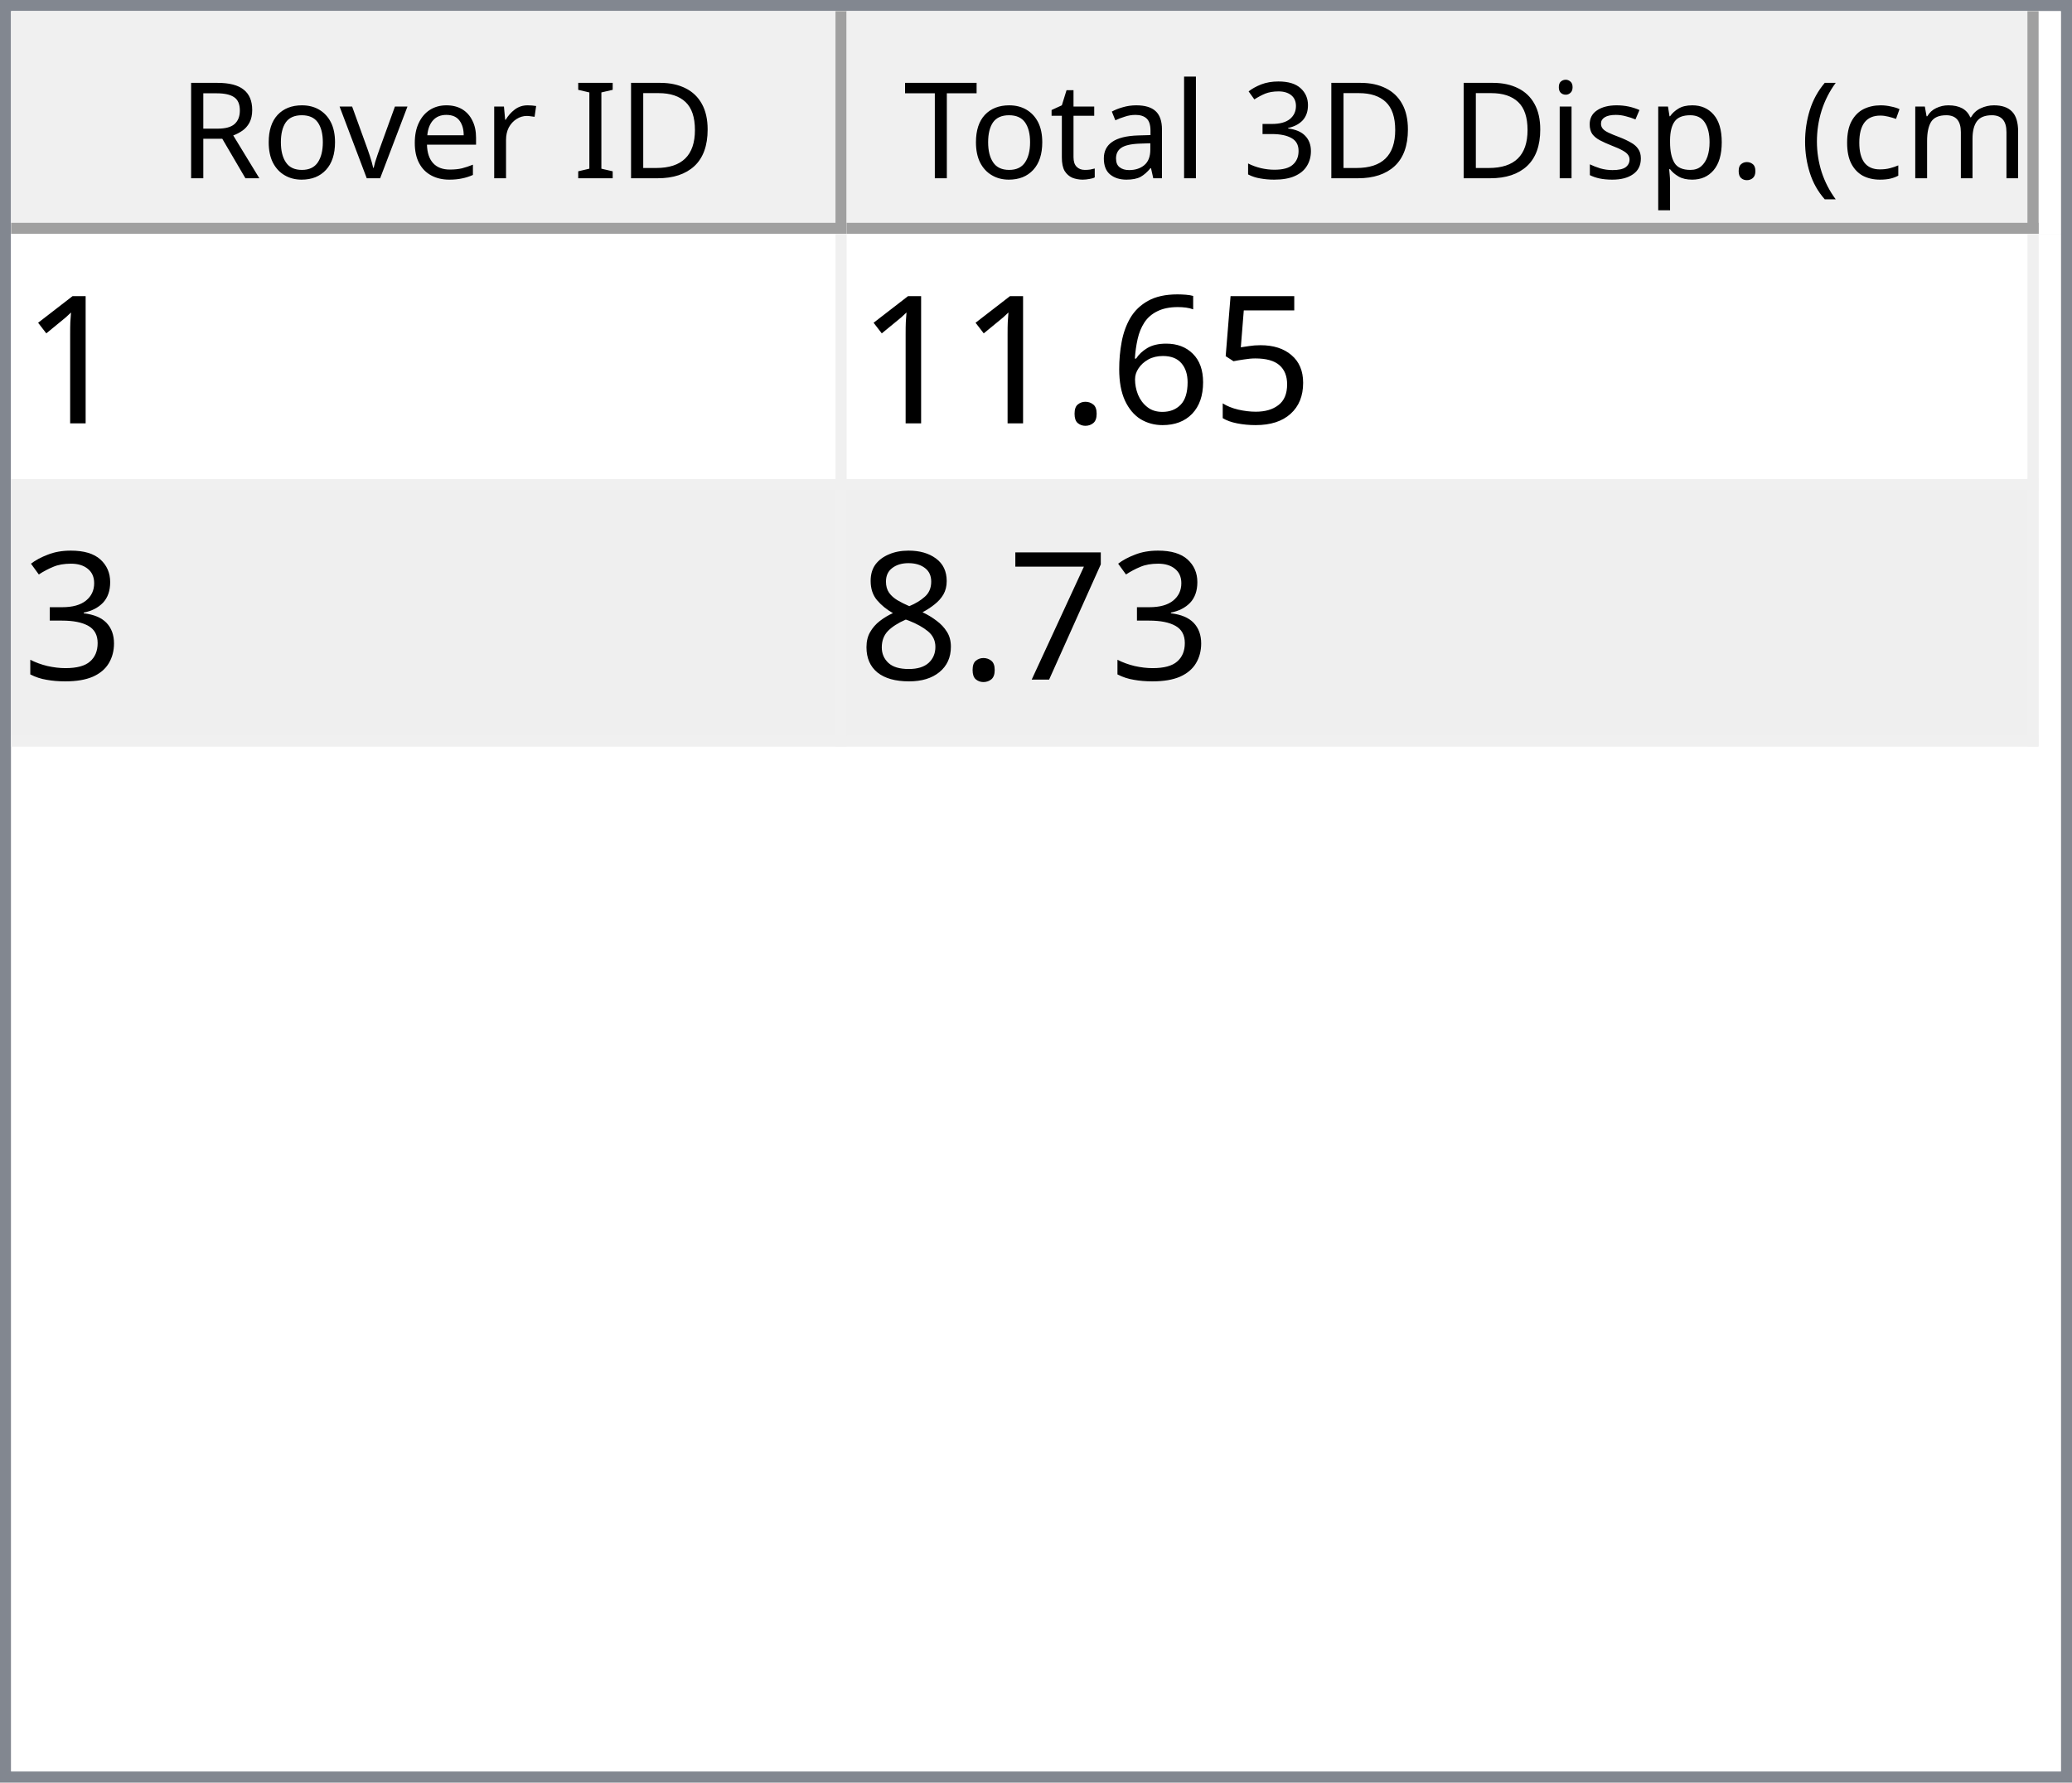
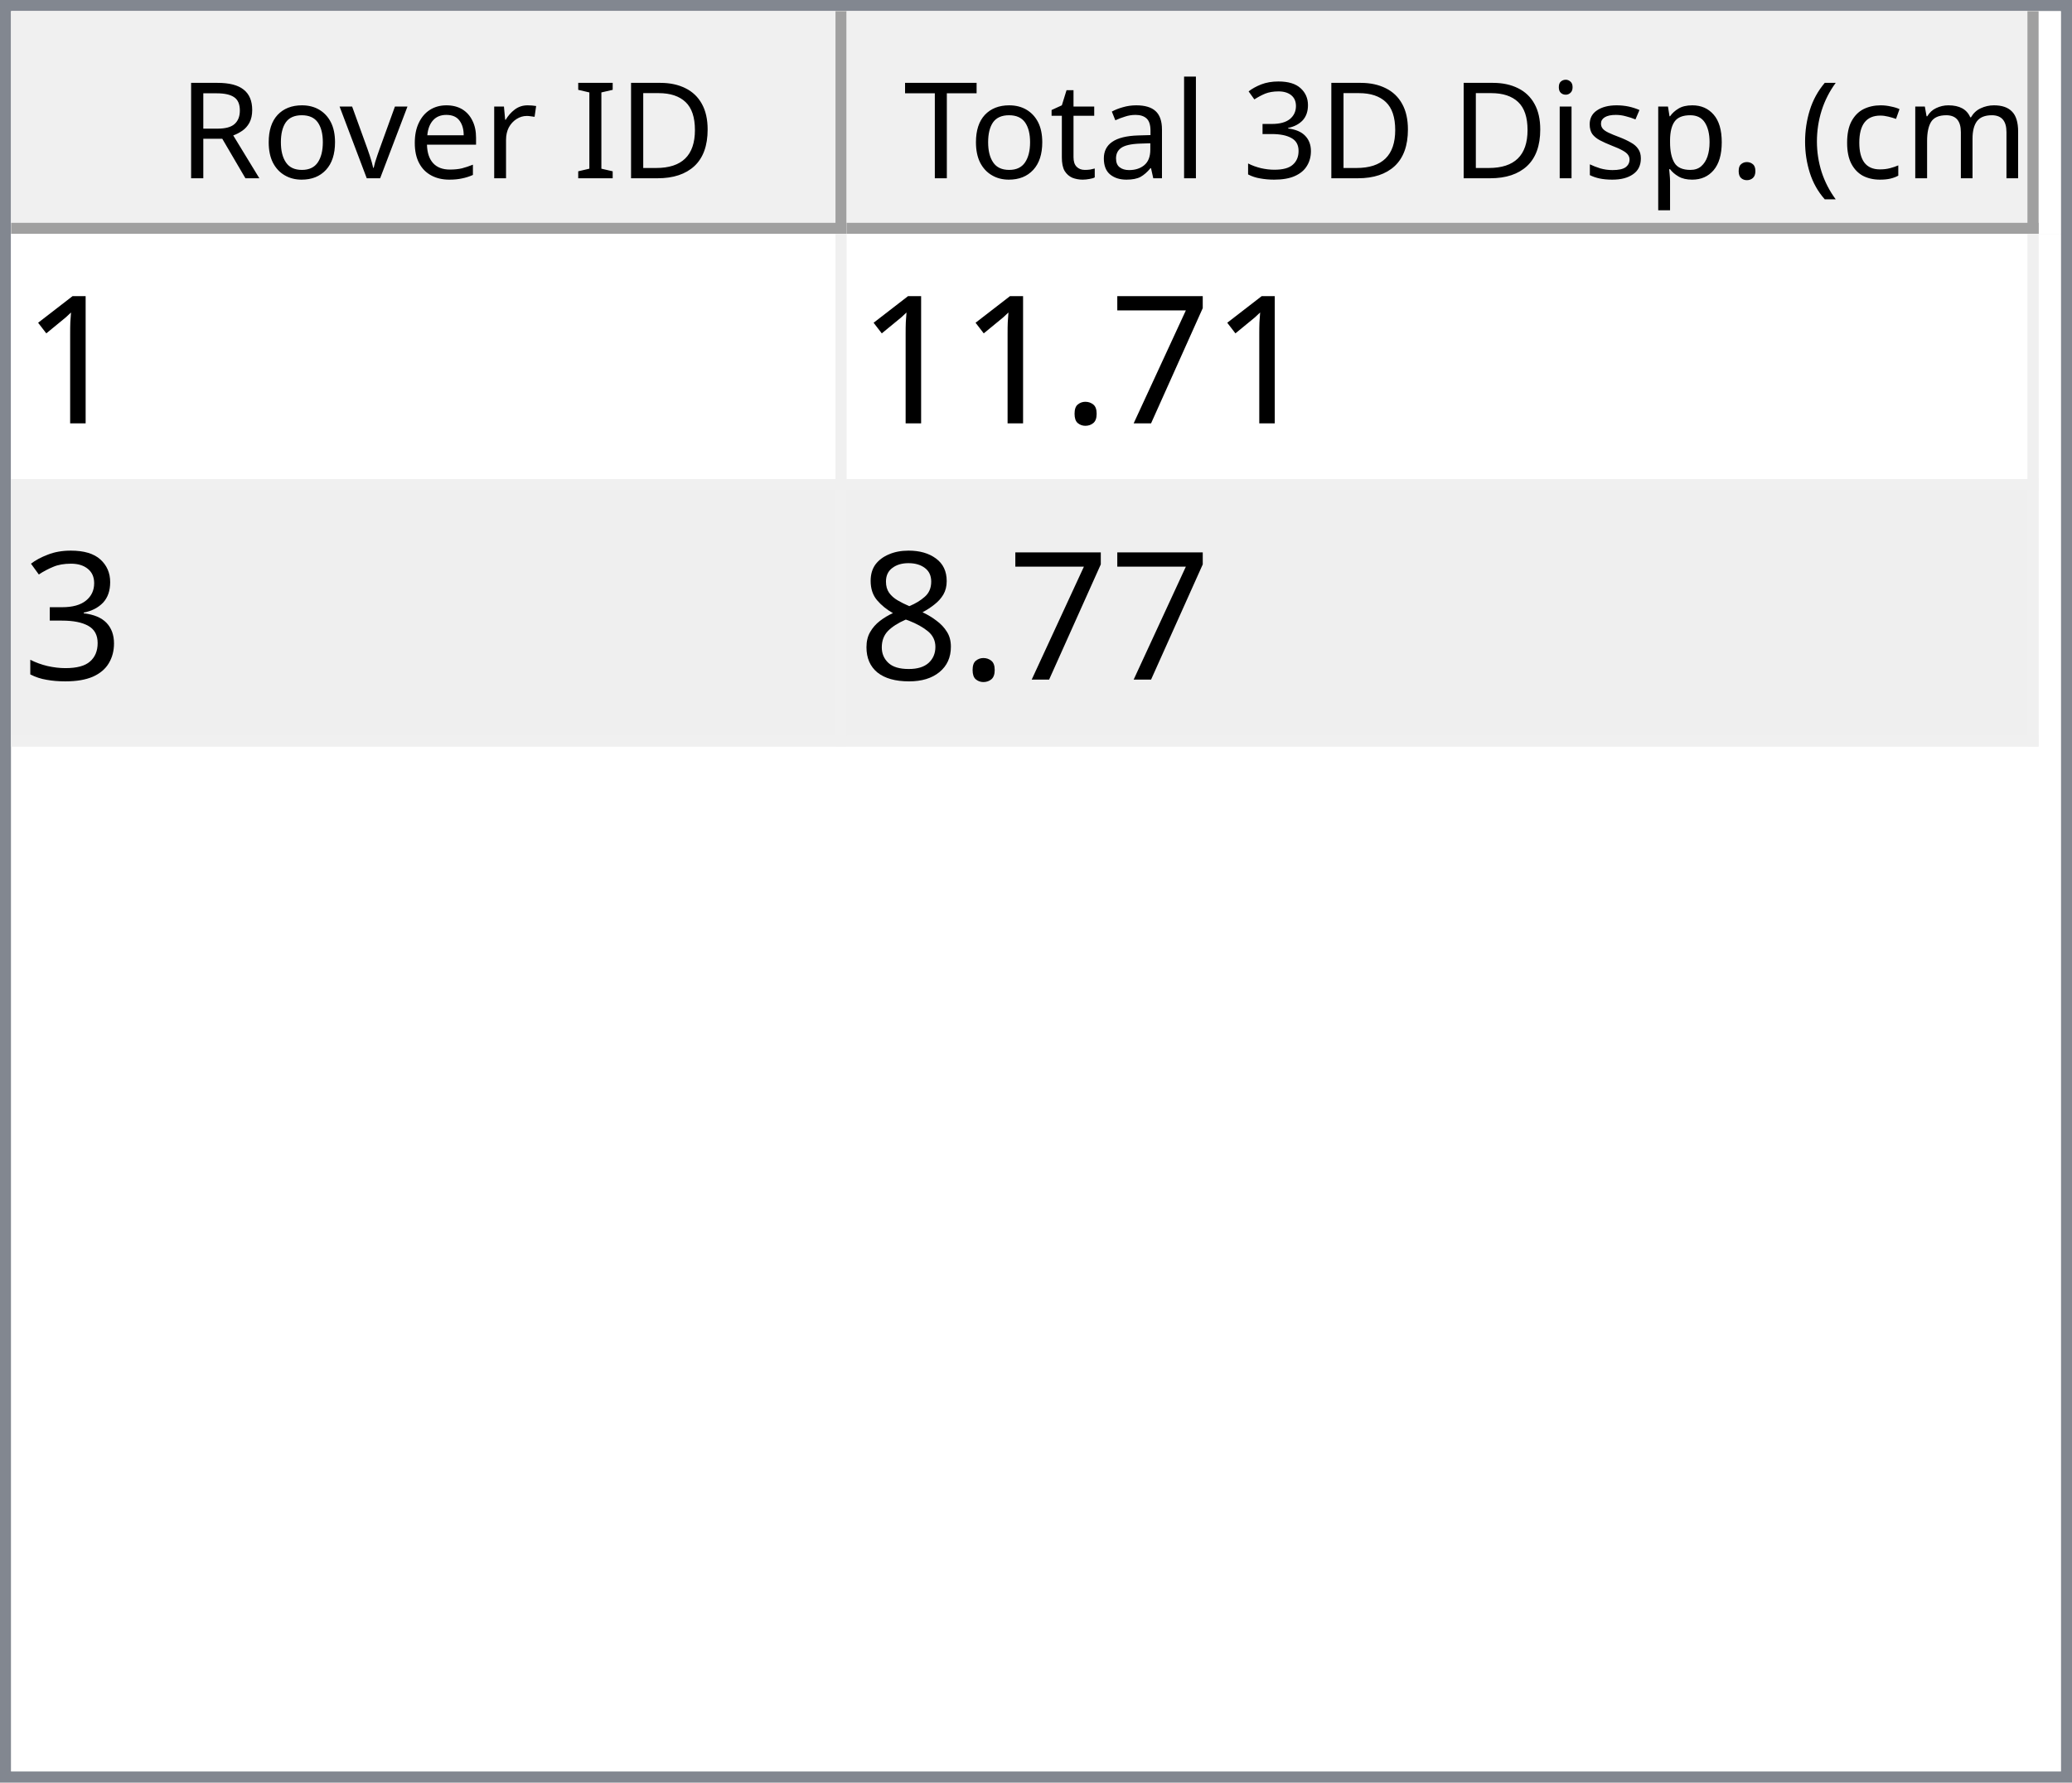
<svg xmlns="http://www.w3.org/2000/svg" style="fill-opacity:1; color-rendering:auto; color-interpolation:auto; text-rendering:auto; stroke:black; stroke-linecap:square; stroke-miterlimit:10; shape-rendering:auto; stroke-opacity:1; fill:black; stroke-dasharray:none; font-weight:normal; stroke-width:1; font-family:'Dialog'; font-style:normal; stroke-linejoin:miter; font-size:12px; stroke-dashoffset:0; image-rendering:auto;" width="186" height="160">
  <defs id="genericDefs" />
  <g>
    <defs id="defs1">
      <clipPath clipPathUnits="userSpaceOnUse" id="clipPath1">
        <path d="M0 0 L186 0 L186 160 L0 160 L0 0 Z" />
      </clipPath>
      <clipPath clipPathUnits="userSpaceOnUse" id="clipPath2">
        <path d="M0 0 L0 160 L186 160 L186 0 Z" />
      </clipPath>
      <clipPath clipPathUnits="userSpaceOnUse" id="clipPath3">
        <path d="M0 0 L0 20 L184 20 L184 0 Z" />
      </clipPath>
      <clipPath clipPathUnits="userSpaceOnUse" id="clipPath4">
        <path d="M0 0 L0 20 L75 20 L75 0 Z" />
      </clipPath>
      <clipPath clipPathUnits="userSpaceOnUse" id="clipPath5">
        <path d="M1 1 L1 19 L74 19 L74 1 Z" />
      </clipPath>
      <clipPath clipPathUnits="userSpaceOnUse" id="clipPath6">
        <path d="M0 0 L0 18 L73 18 L73 0 Z" />
      </clipPath>
      <clipPath clipPathUnits="userSpaceOnUse" id="clipPath7">
        <path d="M-0.5 -0.5 L-0.5 19.5 L74.5 19.5 L74.5 -0.5 Z" />
      </clipPath>
      <clipPath clipPathUnits="userSpaceOnUse" id="clipPath8">
        <path d="M0 0 L0 20 L107 20 L107 0 Z" />
      </clipPath>
      <clipPath clipPathUnits="userSpaceOnUse" id="clipPath9">
        <path d="M1 1 L1 19 L106 19 L106 1 Z" />
      </clipPath>
      <clipPath clipPathUnits="userSpaceOnUse" id="clipPath10">
        <path d="M0 0 L0 18 L105 18 L105 0 Z" />
      </clipPath>
      <clipPath clipPathUnits="userSpaceOnUse" id="clipPath11">
        <path d="M-0.5 -0.5 L-0.5 19.5 L106.5 19.5 L106.5 -0.5 Z" />
      </clipPath>
      <clipPath clipPathUnits="userSpaceOnUse" id="clipPath12">
        <path d="M0 0 L0 138 L184 138 L184 0 Z" />
      </clipPath>
      <clipPath clipPathUnits="userSpaceOnUse" id="clipPath13">
        <path d="M0 0 L0 46 L182 46 L182 0 Z" />
      </clipPath>
      <clipPath clipPathUnits="userSpaceOnUse" id="clipPath14">
        <path d="M-0.5 -0.5 L-0.5 45.5 L181.5 45.5 L181.5 -0.5 Z" />
      </clipPath>
      <clipPath clipPathUnits="userSpaceOnUse" id="clipPath15">
        <path d="M0 0 L0 22 L74 22 L74 0 Z" />
      </clipPath>
      <clipPath clipPathUnits="userSpaceOnUse" id="clipPath16">
        <path d="M0 0 L0 22 L106 22 L106 0 Z" />
      </clipPath>
      <font horiz-adv-x="64.551" id="font1">
        <font-face ascent="107.91" descent="25.098" units-per-em="100" style="font-style:normal; font-family:Segoe UI; font-weight:normal;" />
        <missing-glyph horiz-adv-x="64.551" d="M8.109 0 L8.109 68.266 L56.453 68.266 L56.453 0 L8.109 0 ZM15.328 7.234 L49.219 7.234 L49.219 61.031 L15.328 61.031 L15.328 7.234 Z" />
        <glyph unicode="D" horiz-adv-x="70.117" d="M9.188 0 L9.188 70.016 L28.516 70.016 Q65.531 70.016 65.531 35.891 Q65.531 19.672 55.25 9.836 Q44.969 0 27.734 0 L9.188 0 ZM17.391 62.594 L17.391 7.422 L27.828 7.422 Q41.609 7.422 49.273 14.797 Q56.938 22.172 56.938 35.688 Q56.938 62.594 28.328 62.594 L17.391 62.594 Z" />
        <glyph unicode="I" horiz-adv-x="26.611" d="M17.391 0 L9.188 0 L9.188 70.016 L17.391 70.016 L17.391 0 Z" />
        <glyph unicode=" " horiz-adv-x="27.393" d="" />
        <glyph unicode="r" horiz-adv-x="34.766" d="M34.188 41.891 Q32.078 43.5 28.125 43.5 Q23 43.5 19.555 38.672 Q16.109 33.844 16.109 25.484 L16.109 0 L8.109 0 L8.109 50 L16.109 50 L16.109 39.703 L16.312 39.703 Q18.016 44.969 21.531 47.922 Q25.047 50.875 29.391 50.875 Q32.516 50.875 34.188 50.203 L34.188 41.891 Z" />
        <glyph unicode="e" horiz-adv-x="52.295" d="M48.297 23 L12.984 23 Q13.188 14.656 17.484 10.109 Q21.781 5.562 29.297 5.562 Q37.75 5.562 44.828 11.141 L44.828 3.609 Q38.234 -1.172 27.391 -1.172 Q16.797 -1.172 10.742 5.641 Q4.688 12.453 4.688 24.812 Q4.688 36.469 11.305 43.82 Q17.922 51.172 27.734 51.172 Q37.547 51.172 42.922 44.828 Q48.297 38.484 48.297 27.203 L48.297 23 ZM40.094 29.781 Q40.047 36.719 36.75 40.578 Q33.453 44.438 27.594 44.438 Q21.922 44.438 17.969 40.383 Q14.016 36.328 13.094 29.781 L40.094 29.781 Z" />
        <glyph unicode="v" horiz-adv-x="47.9" d="M47.406 50 L27.484 0 L19.625 0 L0.688 50 L9.469 50 L22.172 13.672 Q23.578 9.672 23.922 6.688 L24.125 6.688 Q24.609 10.453 25.688 13.484 L38.969 50 L47.406 50 Z" />
        <glyph unicode="o" horiz-adv-x="58.594" d="M29 -1.172 Q17.922 -1.172 11.305 5.836 Q4.688 12.844 4.688 24.422 Q4.688 37.016 11.57 44.094 Q18.453 51.172 30.172 51.172 Q41.359 51.172 47.633 44.289 Q53.906 37.406 53.906 25.203 Q53.906 13.234 47.141 6.031 Q40.375 -1.172 29 -1.172 ZM29.594 44.438 Q21.875 44.438 17.383 39.188 Q12.891 33.938 12.891 24.703 Q12.891 15.828 17.43 10.695 Q21.969 5.562 29.594 5.562 Q37.359 5.562 41.531 10.594 Q45.703 15.625 45.703 24.906 Q45.703 34.281 41.531 39.359 Q37.359 44.438 29.594 44.438 Z" />
        <glyph unicode="R" horiz-adv-x="59.814" d="M59.375 0 L49.609 0 L37.891 19.625 Q36.281 22.359 34.766 24.289 Q33.25 26.219 31.664 27.438 Q30.078 28.656 28.25 29.219 Q26.422 29.781 24.125 29.781 L17.391 29.781 L17.391 0 L9.188 0 L9.188 70.016 L30.078 70.016 Q34.672 70.016 38.555 68.867 Q42.438 67.719 45.289 65.375 Q48.141 63.031 49.758 59.547 Q51.375 56.062 51.375 51.375 Q51.375 47.703 50.273 44.656 Q49.172 41.609 47.148 39.211 Q45.125 36.812 42.266 35.133 Q39.406 33.453 35.844 32.516 L35.844 32.328 Q37.594 31.547 38.891 30.547 Q40.188 29.547 41.359 28.18 Q42.531 26.812 43.68 25.078 Q44.828 23.344 46.234 21.047 L59.375 0 ZM17.391 62.594 L17.391 37.203 L28.516 37.203 Q31.594 37.203 34.203 38.133 Q36.812 39.062 38.719 40.797 Q40.625 42.531 41.703 45.047 Q42.781 47.562 42.781 50.688 Q42.781 56.297 39.141 59.445 Q35.5 62.594 28.609 62.594 L17.391 62.594 Z" />
        <glyph unicode=")" horiz-adv-x="30.176" d="M8.297 -15.922 L1.172 -15.922 Q16.406 2.344 16.406 26.812 Q16.406 51.469 1.078 70.016 L8.297 70.016 Q23.531 52.156 23.531 26.703 Q23.531 1.375 8.297 -15.922 Z" />
        <glyph unicode="m" horiz-adv-x="86.133" d="M79.109 0 L71.094 0 L71.094 28.719 Q71.094 37.016 68.531 40.727 Q65.969 44.438 59.906 44.438 Q54.781 44.438 51.195 39.75 Q47.609 35.062 47.609 28.516 L47.609 0 L39.594 0 L39.594 29.688 Q39.594 44.438 28.219 44.438 Q22.953 44.438 19.531 40.016 Q16.109 35.594 16.109 28.516 L16.109 0 L8.109 0 L8.109 50 L16.109 50 L16.109 42.094 L16.312 42.094 Q21.625 51.172 31.844 51.172 Q36.969 51.172 40.773 48.312 Q44.578 45.453 46 40.828 Q51.562 51.172 62.594 51.172 Q79.109 51.172 79.109 30.812 L79.109 0 Z" />
        <glyph unicode="c" horiz-adv-x="46.191" d="M42.188 2.297 Q36.422 -1.172 28.516 -1.172 Q17.828 -1.172 11.258 5.789 Q4.688 12.75 4.688 23.828 Q4.688 36.188 11.766 43.68 Q18.844 51.172 30.672 51.172 Q37.25 51.172 42.281 48.734 L42.281 40.531 Q36.719 44.438 30.375 44.438 Q22.703 44.438 17.797 38.945 Q12.891 33.453 12.891 24.516 Q12.891 15.719 17.508 10.641 Q22.125 5.562 29.891 5.562 Q36.422 5.562 42.188 9.906 L42.188 2.297 Z" />
        <glyph unicode="(" horiz-adv-x="30.176" d="M29.109 -15.922 L21.969 -15.922 Q6.844 1.375 6.844 26.703 Q6.844 52.156 21.969 70.016 L29.203 70.016 Q13.875 51.469 13.875 26.812 Q13.875 2.344 29.109 -15.922 Z" />
        <glyph unicode="." horiz-adv-x="21.68" d="M10.891 -1.078 Q8.641 -1.078 7.055 0.539 Q5.469 2.156 5.469 4.391 Q5.469 6.641 7.055 8.273 Q8.641 9.906 10.891 9.906 Q13.188 9.906 14.797 8.273 Q16.406 6.641 16.406 4.391 Q16.406 2.156 14.797 0.539 Q13.188 -1.078 10.891 -1.078 Z" />
        <glyph unicode="p" horiz-adv-x="58.789" d="M16.312 7.234 L16.109 7.234 L16.109 -23 L8.109 -23 L8.109 50 L16.109 50 L16.109 41.219 L16.312 41.219 Q22.219 51.172 33.594 51.172 Q43.266 51.172 48.688 44.461 Q54.109 37.75 54.109 26.469 Q54.109 13.922 48 6.375 Q41.891 -1.172 31.297 -1.172 Q21.578 -1.172 16.312 7.234 ZM16.109 27.391 L16.109 20.406 Q16.109 14.203 20.141 9.883 Q24.172 5.562 30.375 5.562 Q37.641 5.562 41.773 11.133 Q45.906 16.703 45.906 26.609 Q45.906 34.969 42.047 39.703 Q38.188 44.438 31.594 44.438 Q24.609 44.438 20.359 39.578 Q16.109 34.719 16.109 27.391 Z" />
        <glyph unicode="s" horiz-adv-x="42.432" d="M5.078 1.812 L5.078 10.406 Q11.625 5.562 19.484 5.562 Q30.031 5.562 30.031 12.594 Q30.031 14.594 29.125 15.992 Q28.219 17.391 26.68 18.461 Q25.141 19.531 23.07 20.383 Q21 21.234 18.609 22.172 Q15.281 23.484 12.766 24.828 Q10.25 26.172 8.57 27.859 Q6.891 29.547 6.031 31.695 Q5.172 33.844 5.172 36.719 Q5.172 40.234 6.789 42.945 Q8.406 45.656 11.086 47.484 Q13.766 49.312 17.211 50.242 Q20.656 51.172 24.312 51.172 Q30.812 51.172 35.938 48.922 L35.938 40.828 Q30.422 44.438 23.25 44.438 Q21 44.438 19.195 43.922 Q17.391 43.406 16.094 42.477 Q14.797 41.547 14.086 40.258 Q13.375 38.969 13.375 37.406 Q13.375 35.453 14.086 34.133 Q14.797 32.812 16.164 31.789 Q17.531 30.766 19.484 29.938 Q21.438 29.109 23.922 28.125 Q27.25 26.859 29.883 25.516 Q32.516 24.172 34.375 22.484 Q36.234 20.797 37.234 18.602 Q38.234 16.406 38.234 13.375 Q38.234 9.672 36.602 6.938 Q34.969 4.203 32.234 2.398 Q29.5 0.594 25.93 -0.289 Q22.359 -1.172 18.453 -1.172 Q10.75 -1.172 5.078 1.812 Z" />
        <glyph unicode="i" horiz-adv-x="24.219" d="M12.203 62.703 Q10.062 62.703 8.547 64.164 Q7.031 65.625 7.031 67.875 Q7.031 70.125 8.547 71.609 Q10.062 73.094 12.203 73.094 Q14.406 73.094 15.945 71.609 Q17.484 70.125 17.484 67.875 Q17.484 65.719 15.945 64.211 Q14.406 62.703 12.203 62.703 ZM16.109 0 L8.109 0 L8.109 50 L16.109 50 L16.109 0 Z" />
        <glyph unicode="3" horiz-adv-x="53.906" d="M46.531 19.828 Q46.531 15.094 44.75 11.211 Q42.969 7.328 39.719 4.57 Q36.469 1.812 31.93 0.297 Q27.391 -1.219 21.922 -1.219 Q11.922 -1.219 6 2.594 L6 11.188 Q13.094 5.609 22.219 5.609 Q25.875 5.609 28.828 6.539 Q31.781 7.469 33.906 9.227 Q36.031 10.984 37.18 13.477 Q38.328 15.969 38.328 19.094 Q38.328 32.812 18.797 32.812 L12.984 32.812 L12.984 39.594 L18.5 39.594 Q35.797 39.594 35.797 52.484 Q35.797 64.406 22.609 64.406 Q15.188 64.406 8.688 59.422 L8.688 67.188 Q15.375 71.188 24.609 71.188 Q29 71.188 32.57 69.969 Q36.141 68.75 38.68 66.555 Q41.219 64.359 42.609 61.281 Q44 58.203 44 54.5 Q44 40.672 30.031 36.719 L30.031 36.531 Q33.594 36.141 36.625 34.797 Q39.656 33.453 41.852 31.305 Q44.047 29.156 45.289 26.25 Q46.531 23.344 46.531 19.828 Z" />
        <glyph unicode="l" horiz-adv-x="24.219" d="M16.109 0 L8.109 0 L8.109 74.031 L16.109 74.031 L16.109 0 Z" />
        <glyph unicode="a" horiz-adv-x="50.879" d="M43.891 0 L35.891 0 L35.891 7.812 L35.688 7.812 Q30.469 -1.172 20.312 -1.172 Q12.844 -1.172 8.617 2.781 Q4.391 6.734 4.391 13.281 Q4.391 27.297 20.906 29.594 L35.891 31.688 Q35.891 44.438 25.594 44.438 Q16.547 44.438 9.281 38.281 L9.281 46.484 Q16.656 51.172 26.266 51.172 Q43.891 51.172 43.891 32.516 L43.891 0 ZM35.891 25.297 L23.828 23.641 Q18.266 22.859 15.43 20.875 Q12.594 18.891 12.594 13.875 Q12.594 10.203 15.211 7.883 Q17.828 5.562 22.172 5.562 Q28.125 5.562 32.008 9.742 Q35.891 13.922 35.891 20.312 L35.891 25.297 Z" />
        <glyph unicode="t" horiz-adv-x="33.887" d="M31.297 0.484 Q28.469 -1.078 23.828 -1.078 Q10.688 -1.078 10.688 13.578 L10.688 43.172 L2.094 43.172 L2.094 50 L10.688 50 L10.688 62.203 L18.703 64.797 L18.703 50 L31.297 50 L31.297 43.172 L18.703 43.172 L18.703 14.984 Q18.703 9.969 20.414 7.82 Q22.125 5.672 26.078 5.672 Q29.109 5.672 31.297 7.328 L31.297 0.484 Z" />
        <glyph unicode="T" horiz-adv-x="52.393" d="M50.594 62.594 L30.375 62.594 L30.375 0 L22.172 0 L22.172 62.594 L2 62.594 L2 70.016 L50.594 70.016 L50.594 62.594 Z" />
      </font>
      <font horiz-adv-x="75.0" id="font2">
        <font-face ascent="100.537" descent="21.973" units-per-em="100" style="font-style:normal; font-family:sans-serif; font-weight:normal;" />
        <missing-glyph horiz-adv-x="75.0" d="M12.5 0 L12.5 62.5 L62.5 62.5 L62.5 0 L12.5 0 ZM14.062 1.562 L60.938 1.562 L60.938 60.938 L14.062 60.938 L14.062 1.562 Z" />
        <glyph unicode="1" horiz-adv-x="55.615" d="M37.25 0 L28.469 0 L28.469 56 Q25.297 52.984 20.141 49.953 Q14.984 46.922 10.891 45.406 L10.891 53.906 Q18.266 57.375 23.781 62.305 Q29.297 67.234 31.594 71.875 L37.25 71.875 L37.25 0 Z" />
-         <glyph unicode="5" horiz-adv-x="55.615" d="M4.156 18.75 L13.375 19.531 Q14.406 12.797 18.141 9.398 Q21.875 6 27.156 6 Q33.5 6 37.891 10.789 Q42.281 15.578 42.281 23.484 Q42.281 31 38.062 35.352 Q33.844 39.703 27 39.703 Q22.75 39.703 19.336 37.773 Q15.922 35.844 13.969 32.766 L5.719 33.844 L12.641 70.609 L48.25 70.609 L48.25 62.203 L19.672 62.203 L15.828 42.969 Q22.266 47.469 29.344 47.469 Q38.719 47.469 45.164 40.969 Q51.609 34.469 51.609 24.266 Q51.609 14.547 45.953 7.469 Q39.062 -1.219 27.156 -1.219 Q17.391 -1.219 11.211 4.25 Q5.031 9.719 4.156 18.75 Z" />
-         <glyph unicode="6" horiz-adv-x="55.615" d="M49.75 54.047 L41.016 53.375 Q39.844 58.547 37.703 60.891 Q34.125 64.656 28.906 64.656 Q24.703 64.656 21.531 62.312 Q17.391 59.281 14.992 53.469 Q12.594 47.656 12.5 36.922 Q15.672 41.75 20.266 44.094 Q24.859 46.438 29.891 46.438 Q38.672 46.438 44.852 39.969 Q51.031 33.5 51.031 23.25 Q51.031 16.5 48.125 10.719 Q45.219 4.938 40.141 1.859 Q35.062 -1.219 28.609 -1.219 Q17.625 -1.219 10.695 6.859 Q3.766 14.938 3.766 33.5 Q3.766 54.25 11.422 63.672 Q18.109 71.875 29.438 71.875 Q37.891 71.875 43.289 67.141 Q48.688 62.406 49.75 54.047 ZM13.875 23.188 Q13.875 18.656 15.797 14.508 Q17.719 10.359 21.188 8.18 Q24.656 6 28.469 6 Q34.031 6 38.039 10.492 Q42.047 14.984 42.047 22.703 Q42.047 30.125 38.086 34.398 Q34.125 38.672 28.125 38.672 Q22.172 38.672 18.023 34.398 Q13.875 30.125 13.875 23.188 Z" />
+         <glyph unicode="7" horiz-adv-x="55.615" d="M4.734 62.203 L4.734 70.656 L51.078 70.656 L51.078 63.812 Q44.234 56.547 37.523 44.484 Q30.812 32.422 27.156 19.672 Q24.516 10.688 23.781 0 L14.75 0 Q14.891 8.453 18.062 20.414 Q21.234 32.375 27.172 43.484 Q33.109 54.594 39.797 62.203 L4.734 62.203 Z" />
        <glyph unicode="." horiz-adv-x="27.783" d="M9.078 0 L9.078 10.016 L19.094 10.016 L19.094 0 L9.078 0 Z" />
        <glyph unicode="3" horiz-adv-x="55.615" d="M4.203 18.891 L12.984 20.062 Q14.5 12.594 18.141 9.297 Q21.781 6 27 6 Q33.203 6 37.477 10.297 Q41.75 14.594 41.75 20.953 Q41.75 27 37.797 30.93 Q33.844 34.859 27.734 34.859 Q25.25 34.859 21.531 33.891 L22.516 41.609 Q23.391 41.5 23.922 41.5 Q29.547 41.5 34.039 44.43 Q38.531 47.359 38.531 53.469 Q38.531 58.297 35.258 61.477 Q31.984 64.656 26.812 64.656 Q21.688 64.656 18.266 61.43 Q14.844 58.203 13.875 51.766 L5.078 53.328 Q6.688 62.156 12.398 67.016 Q18.109 71.875 26.609 71.875 Q32.469 71.875 37.398 69.359 Q42.328 66.844 44.945 62.5 Q47.562 58.156 47.562 53.266 Q47.562 48.641 45.07 44.828 Q42.578 41.016 37.703 38.766 Q44.047 37.312 47.562 32.695 Q51.078 28.078 51.078 21.141 Q51.078 11.766 44.242 5.25 Q37.406 -1.266 26.953 -1.266 Q17.531 -1.266 11.305 4.352 Q5.078 9.969 4.203 18.891 Z" />
-         <glyph unicode="7" horiz-adv-x="55.615" d="M4.734 62.203 L4.734 70.656 L51.078 70.656 L51.078 63.812 Q44.234 56.547 37.523 44.484 Q30.812 32.422 27.156 19.672 Q24.516 10.688 23.781 0 L14.75 0 Q14.891 8.453 18.062 20.414 Q21.234 32.375 27.172 43.484 Q33.109 54.594 39.797 62.203 L4.734 62.203 Z" />
        <glyph unicode="8" horiz-adv-x="55.615" d="M17.672 38.812 Q12.203 40.828 9.57 44.539 Q6.938 48.25 6.938 53.422 Q6.938 61.234 12.555 66.555 Q18.172 71.875 27.484 71.875 Q36.859 71.875 42.578 66.43 Q48.297 60.984 48.297 53.172 Q48.297 48.188 45.68 44.508 Q43.062 40.828 37.75 38.812 Q44.344 36.672 47.781 31.883 Q51.219 27.094 51.219 20.453 Q51.219 11.281 44.727 5.031 Q38.234 -1.219 27.641 -1.219 Q17.047 -1.219 10.547 5.055 Q4.047 11.328 4.047 20.703 Q4.047 27.688 7.594 32.398 Q11.141 37.109 17.672 38.812 ZM15.922 53.719 Q15.922 48.641 19.195 45.414 Q22.469 42.188 27.688 42.188 Q32.766 42.188 36.016 45.383 Q39.266 48.578 39.266 53.219 Q39.266 58.062 35.914 61.359 Q32.562 64.656 27.594 64.656 Q22.562 64.656 19.242 61.43 Q15.922 58.203 15.922 53.719 ZM13.094 20.656 Q13.094 16.891 14.875 13.375 Q16.656 9.859 20.172 7.93 Q23.688 6 27.734 6 Q34.031 6 38.133 10.055 Q42.234 14.109 42.234 20.359 Q42.234 26.703 38.016 30.859 Q33.797 35.016 27.438 35.016 Q21.234 35.016 17.164 30.914 Q13.094 26.812 13.094 20.656 Z" />
      </font>
    </defs>
    <g style="fill:white; stroke:white;">
      <rect x="0" y="0" width="186" style="clip-path:url(#clipPath1); stroke:none;" height="160" />
    </g>
    <g style="fill:white; text-rendering:optimizeSpeed; color-rendering:optimizeSpeed; image-rendering:optimizeSpeed; shape-rendering:crispEdges; stroke:white; color-interpolation:sRGB;">
      <rect x="0" width="186" height="160" y="0" style="stroke:none;" />
      <path style="stroke:none;" d="M0 160 L186 160 L186 0 L0 0 Z" />
    </g>
    <g style="fill:rgb(240,240,240); font-family:'Segoe UI'; stroke:rgb(240,240,240);">
      <rect x="0" y="0" width="186" style="clip-path:url(#clipPath2); stroke:none;" height="160" />
    </g>
    <g style="fill:rgb(130,135,144); font-family:'Segoe UI'; stroke:rgb(130,135,144);">
      <path d="M0 0 L186 0 L186 160 L0 160 L0 0 ZM1 1 L185 1 L185 159 L1 159 L1 1 Z" style="fill-rule:evenodd; clip-path:url(#clipPath2); stroke:none;" />
    </g>
    <g style="fill:white; font-family:'Segoe UI'; stroke:white;" transform="translate(1,1)">
      <rect x="0" y="0" width="184" style="clip-path:url(#clipPath3); stroke:none;" height="20" />
    </g>
    <g style="fill:rgb(240,240,240); font-family:'Segoe UI'; stroke:rgb(240,240,240);" transform="translate(1,1)">
      <rect x="0" y="0" width="75" style="clip-path:url(#clipPath4); stroke:none;" height="20" />
    </g>
    <g style="font-family:'Segoe UI';" transform="translate(2,2)">
      <text x="14" xml:space="preserve" y="14" style="clip-path:url(#clipPath6); stroke:none;">Rover ID</text>
    </g>
    <g style="fill:rgb(160,160,160); font-family:'Segoe UI'; stroke:rgb(160,160,160); stroke-linejoin:bevel;" transform="translate(1.5,1.5)">
      <line x1="74" x2="74" y1="0" style="fill:none; clip-path:url(#clipPath7);" y2="19" />
    </g>
    <g style="fill:rgb(160,160,160); font-family:'Segoe UI'; stroke:rgb(160,160,160); stroke-linejoin:bevel;" transform="matrix(1,0,0,1,1,1) translate(0.5,0.5)">
      <line x1="0" x2="74" y1="19" style="fill:none; clip-path:url(#clipPath7);" y2="19" />
    </g>
    <g style="fill:rgb(240,240,240); font-family:'Segoe UI'; stroke:rgb(240,240,240);" transform="translate(76,1)">
      <rect x="0" y="0" width="107" style="clip-path:url(#clipPath8); stroke:none;" height="20" />
    </g>
    <g style="font-family:'Segoe UI';" transform="translate(77,2)">
      <text x="1" xml:space="preserve" y="14" style="clip-path:url(#clipPath10); stroke:none;"> Total 3D Disp. (cm)</text>
    </g>
    <g style="fill:rgb(160,160,160); font-family:'Segoe UI'; stroke:rgb(160,160,160); stroke-linejoin:bevel;" transform="translate(76.5,1.5)">
      <line x1="106" x2="106" y1="0" style="fill:none; clip-path:url(#clipPath11);" y2="19" />
    </g>
    <g style="fill:rgb(160,160,160); font-family:'Segoe UI'; stroke:rgb(160,160,160); stroke-linejoin:bevel;" transform="matrix(1,0,0,1,76,1) translate(0.5,0.5)">
      <line x1="0" x2="106" y1="19" style="fill:none; clip-path:url(#clipPath11);" y2="19" />
    </g>
    <g style="fill:white; font-family:'Segoe UI'; stroke:white;" transform="translate(1,21)">
      <rect x="0" y="0" width="184" style="clip-path:url(#clipPath12); stroke:none;" height="138" />
    </g>
    <g style="fill:rgb(240,240,240); font-size:16px; font-family:sans-serif; stroke:rgb(240,240,240);" transform="translate(1,21)">
      <rect x="0" y="0" width="182" style="clip-path:url(#clipPath13); stroke:none;" height="46" />
      <line transform="translate(0.5,0.5)" x1="0" x2="181" y1="22" style="clip-path:url(#clipPath14); fill:none; stroke-linejoin:bevel;" y2="22" />
    </g>
    <g transform="matrix(1,0,0,1,1,21) translate(0.5,0.5)" style="fill:rgb(240,240,240); font-size:16px; font-family:sans-serif; stroke:rgb(240,240,240); stroke-linejoin:bevel;">
      <line x1="0" x2="181" y1="45" style="fill:none; clip-path:url(#clipPath14);" y2="45" />
    </g>
    <g transform="matrix(1,0,0,1,1,21) translate(0.5,0.5)" style="fill:rgb(240,240,240); font-size:16px; font-family:sans-serif; stroke:rgb(240,240,240); stroke-linejoin:bevel;">
      <line x1="74" x2="74" y1="0" style="fill:none; clip-path:url(#clipPath14);" y2="45" />
    </g>
    <g transform="matrix(1,0,0,1,1,21) translate(0.5,0.5)" style="fill:rgb(240,240,240); font-size:16px; font-family:sans-serif; stroke:rgb(240,240,240); stroke-linejoin:bevel;">
      <line x1="181" x2="181" y1="0" style="fill:none; clip-path:url(#clipPath14);" y2="45" />
    </g>
    <g style="fill:white; font-size:16px; font-family:sans-serif; stroke:white;" transform="matrix(1,0,0,1,1,21)">
      <rect x="0" y="0" width="74" style="clip-path:url(#clipPath15); stroke:none;" height="22" />
      <text x="1" y="17" style="fill:black; clip-path:url(#clipPath15); stroke:none;" xml:space="preserve">1</text>
    </g>
    <g style="fill:white; font-size:16px; font-family:sans-serif; stroke:white;" transform="matrix(1,0,0,1,1,21) translate(75,0)">
      <rect x="0" y="0" width="106" style="clip-path:url(#clipPath16); stroke:none;" height="22" />
-       <text x="1" y="17" style="fill:black; clip-path:url(#clipPath16); stroke:none;" xml:space="preserve">11.65</text>
+       <text x="1" y="17" style="fill:black; clip-path:url(#clipPath16); stroke:none;" xml:space="preserve">11.71</text>
    </g>
    <g style="fill:rgb(239,239,239); font-size:16px; font-family:sans-serif; stroke:rgb(239,239,239);" transform="matrix(1,0,0,1,1,21) translate(0,23)">
      <rect x="0" y="0" width="74" style="clip-path:url(#clipPath15); stroke:none;" height="22" />
      <text x="1" y="17" style="fill:black; clip-path:url(#clipPath15); stroke:none;" xml:space="preserve">3</text>
    </g>
    <g style="fill:rgb(239,239,239); font-size:16px; font-family:sans-serif; stroke:rgb(239,239,239);" transform="matrix(1,0,0,1,1,21) translate(75,23)">
      <rect x="0" y="0" width="106" style="clip-path:url(#clipPath16); stroke:none;" height="22" />
-       <text x="1" y="17" style="fill:black; clip-path:url(#clipPath16); stroke:none;" xml:space="preserve">8.73</text>
+       <text x="1" y="17" style="fill:black; clip-path:url(#clipPath16); stroke:none;" xml:space="preserve">8.77</text>
    </g>
  </g>
</svg>
